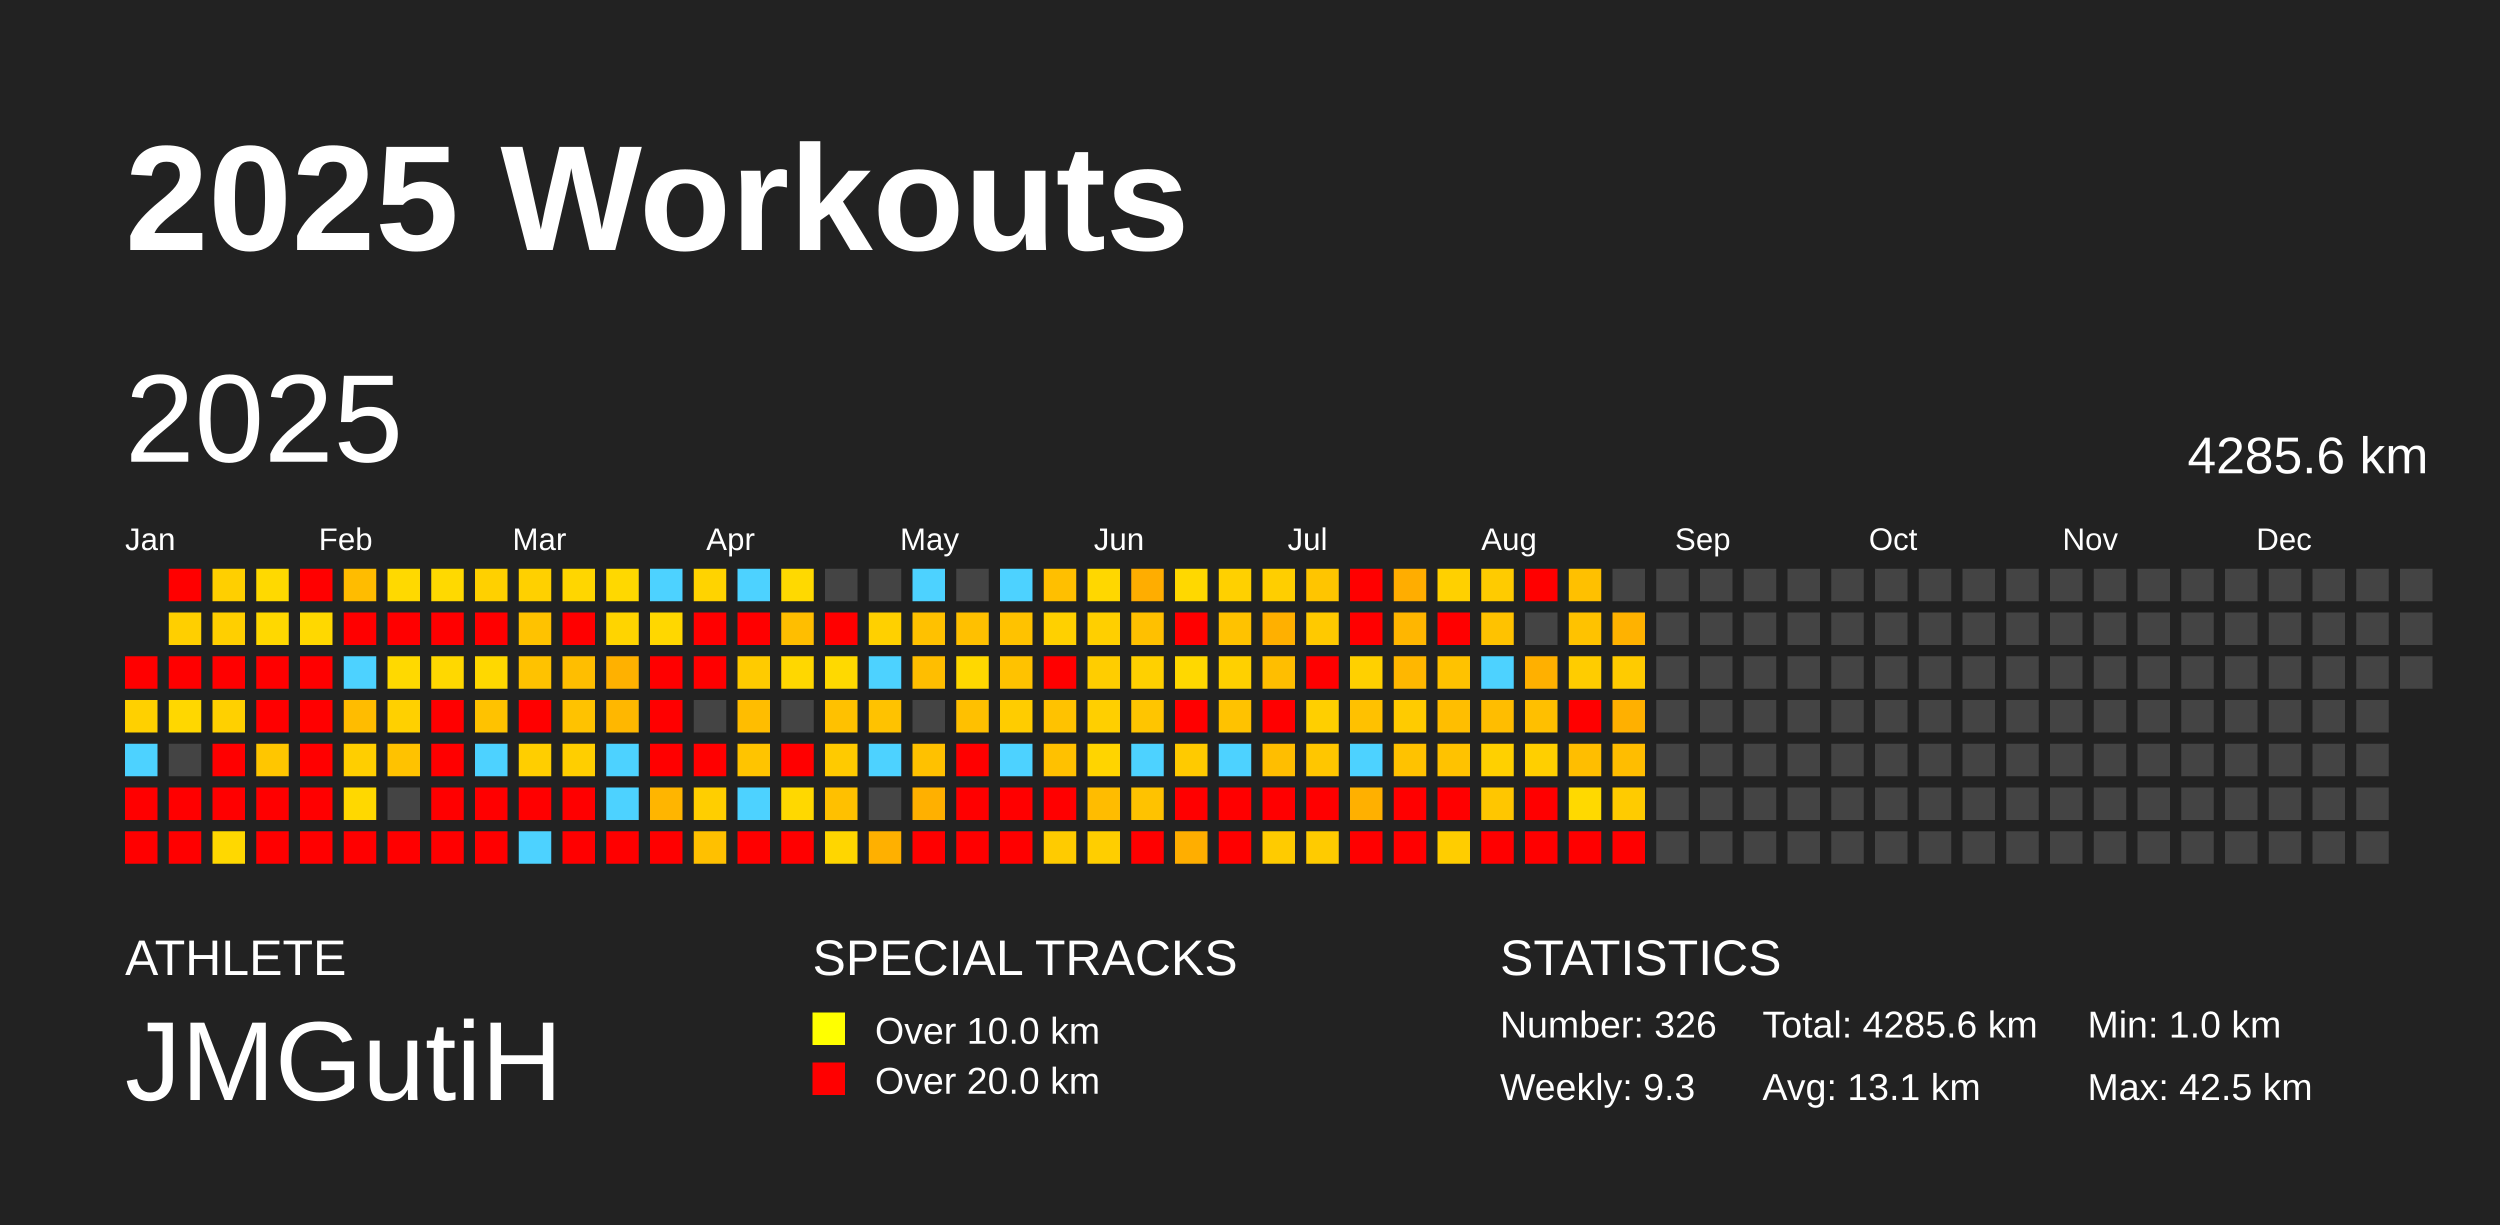
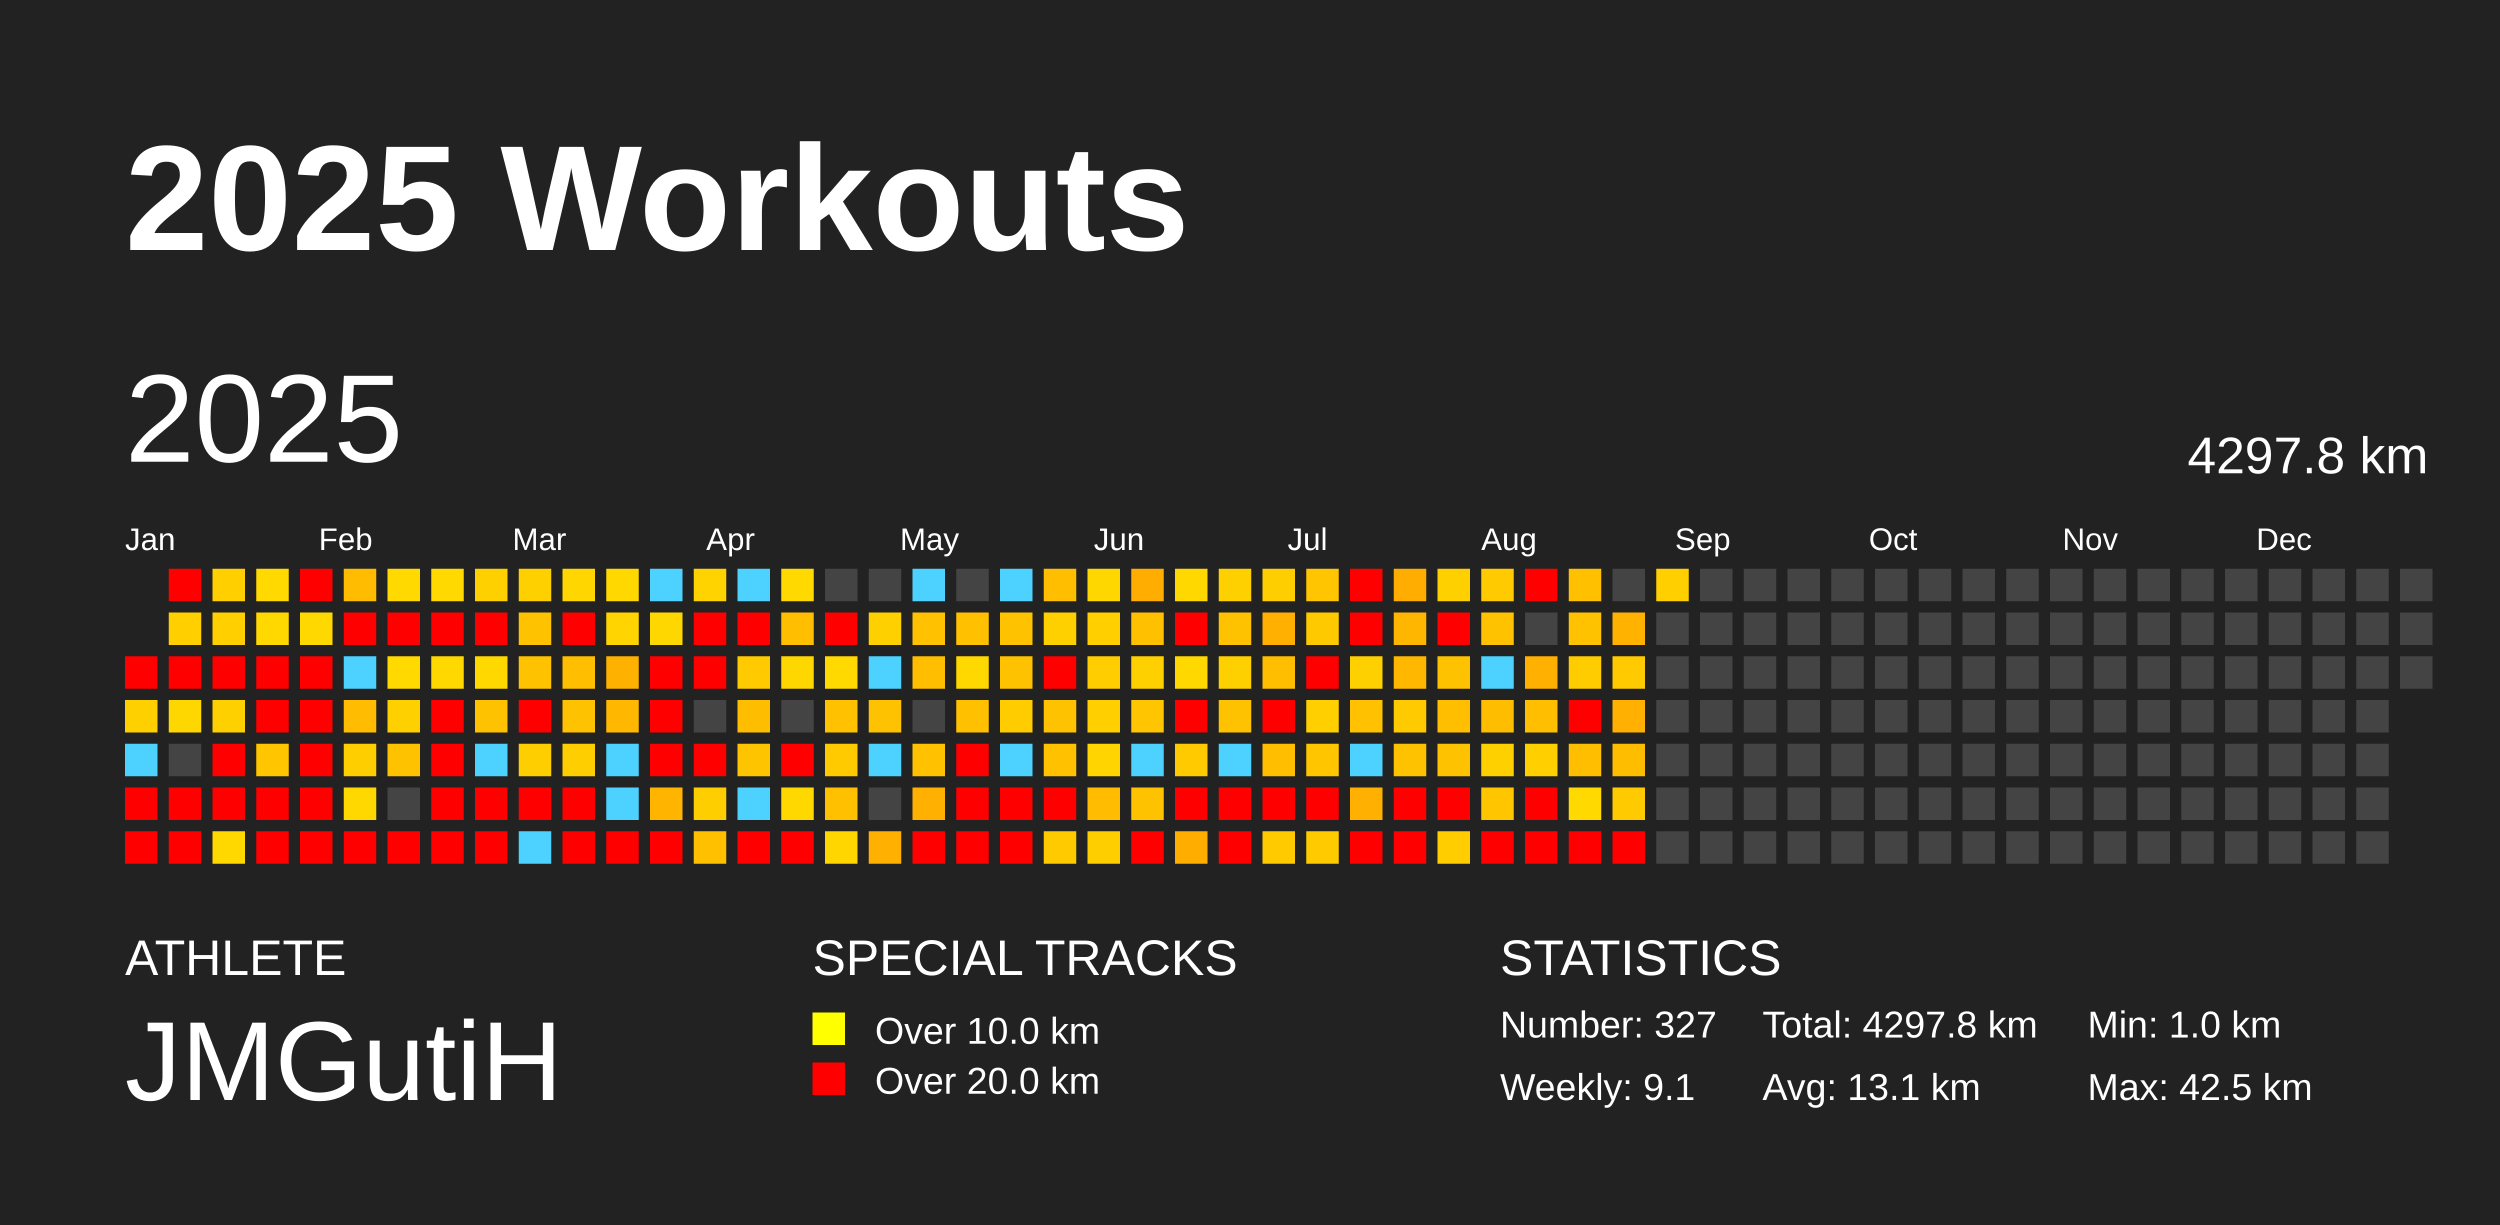
<svg xmlns="http://www.w3.org/2000/svg" baseProfile="full" height="98mm" version="1.1" viewBox="0,0,200,98" width="200mm">
  <defs />
  <rect fill="#222222" height="98" width="200" x="0" y="0" />
  <text fill="#FFFFFF" style="font-size:12px; font-family:Arial; font-weight:bold;" x="10" y="20">2025 Workouts</text>
  <text fill="#FFFFFF" style="font-size:4px; font-family:Arial" x="10" y="78">ATHLETE</text>
  <text fill="#FFFFFF" style="font-size:9px; font-family:Arial" x="10" y="88">JMGutiH</text>
  <text fill="#FFFFFF" style="font-size:4px; font-family:Arial" x="65" y="78">SPECIAL TRACKS</text>
  <rect fill="yellow" height="2.6" width="2.6" x="65" y="81" />
  <text fill="#FFFFFF" style="font-size:3px; font-family:Arial" x="70" y="83.5">Over 10.0 km</text>
  <rect fill="red" height="2.6" width="2.6" x="65" y="85" />
  <text fill="#FFFFFF" style="font-size:3px; font-family:Arial" x="70" y="87.5">Over 20.0 km</text>
  <text fill="#FFFFFF" style="font-size:4px; font-family:Arial" x="120" y="78">STATISTICS</text>
-   <text fill="#FFFFFF" style="font-size:3px; font-family:Arial" x="120" y="83">Number: 326</text>
-   <text fill="#FFFFFF" style="font-size:3px; font-family:Arial" x="120" y="88">Weekly: 9.3</text>
-   <text fill="#FFFFFF" style="font-size:3px; font-family:Arial" x="141" y="83">Total: 4285.6 km</text>
+   <text fill="#FFFFFF" style="font-size:3px; font-family:Arial" x="120" y="83">Number: 327</text>
+   <text fill="#FFFFFF" style="font-size:3px; font-family:Arial" x="120" y="88">Weekly: 9.1</text>
+   <text fill="#FFFFFF" style="font-size:3px; font-family:Arial" x="141" y="83">Total: 4297.8 km</text>
  <text fill="#FFFFFF" style="font-size:3px; font-family:Arial" x="141" y="88">Avg: 13.1 km</text>
  <text fill="#FFFFFF" style="font-size:3px; font-family:Arial" x="167" y="83">Min: 1.0 km</text>
  <text fill="#FFFFFF" style="font-size:3px; font-family:Arial" x="167" y="88">Max: 42.5 km</text>
  <text dominant-baseline="hanging" fill="#FFFFFF" style="font-size:10.0px; font-family:Arial;" x="10" y="30">2025</text>
-   <text dominant-baseline="hanging" fill="#FFFFFF" style="font-size:4.125px; font-family:Arial;" x="175" y="35">4285.6 km</text>
+   <text dominant-baseline="hanging" fill="#FFFFFF" style="font-size:4.125px; font-family:Arial;" x="175" y="35">4297.8 km</text>
  <text fill="#FFFFFF" style="font-size:2.5px; font-family:Arial" x="10.0" y="44">Jan</text>
  <text fill="#FFFFFF" style="font-size:2.5px; font-family:Arial" x="25.5" y="44">Feb</text>
  <text fill="#FFFFFF" style="font-size:2.5px; font-family:Arial" x="41.0" y="44">Mar</text>
  <text fill="#FFFFFF" style="font-size:2.5px; font-family:Arial" x="56.5" y="44">Apr</text>
  <text fill="#FFFFFF" style="font-size:2.5px; font-family:Arial" x="72.0" y="44">May</text>
  <text fill="#FFFFFF" style="font-size:2.5px; font-family:Arial" x="87.5" y="44">Jun</text>
  <text fill="#FFFFFF" style="font-size:2.5px; font-family:Arial" x="103.0" y="44">Jul</text>
  <text fill="#FFFFFF" style="font-size:2.5px; font-family:Arial" x="118.5" y="44">Aug</text>
  <text fill="#FFFFFF" style="font-size:2.5px; font-family:Arial" x="134.0" y="44">Sep</text>
  <text fill="#FFFFFF" style="font-size:2.5px; font-family:Arial" x="149.5" y="44">Oct</text>
  <text fill="#FFFFFF" style="font-size:2.5px; font-family:Arial" x="165.0" y="44">Nov</text>
  <text fill="#FFFFFF" style="font-size:2.5px; font-family:Arial" x="180.5" y="44">Dec</text>
  <rect fill="red" height="2.6" width="2.6" x="10.0" y="52.5" />
  <rect fill="#ffd000" height="2.6" width="2.6" x="10.0" y="56.0" />
  <rect fill="#4dd2ff" height="2.6" width="2.6" x="10.0" y="59.5" />
  <rect fill="red" height="2.6" width="2.6" x="10.0" y="63.0" />
  <rect fill="red" height="2.6" width="2.6" x="10.0" y="66.5" />
  <rect fill="red" height="2.6" width="2.6" x="13.5" y="45.5" />
  <rect fill="#ffcf00" height="2.6" width="2.6" x="13.5" y="49.0" />
  <rect fill="red" height="2.6" width="2.6" x="13.5" y="52.5" />
  <rect fill="#ffd700" height="2.6" width="2.6" x="13.5" y="56.0" />
  <rect fill="#444444" height="2.6" width="2.6" x="13.5" y="59.5" />
  <rect fill="red" height="2.6" width="2.6" x="13.5" y="63.0" />
  <rect fill="red" height="2.6" width="2.6" x="13.5" y="66.5" />
  <rect fill="#ffcf00" height="2.6" width="2.6" x="17.0" y="45.5" />
  <rect fill="#ffcf00" height="2.6" width="2.6" x="17.0" y="49.0" />
  <rect fill="red" height="2.6" width="2.6" x="17.0" y="52.5" />
  <rect fill="#ffd000" height="2.6" width="2.6" x="17.0" y="56.0" />
  <rect fill="red" height="2.6" width="2.6" x="17.0" y="59.5" />
  <rect fill="red" height="2.6" width="2.6" x="17.0" y="63.0" />
  <rect fill="#ffd800" height="2.6" width="2.6" x="17.0" y="66.5" />
  <rect fill="#ffd900" height="2.6" width="2.6" x="20.5" y="45.5" />
  <rect fill="#ffd800" height="2.6" width="2.6" x="20.5" y="49.0" />
  <rect fill="red" height="2.6" width="2.6" x="20.5" y="52.5" />
  <rect fill="red" height="2.6" width="2.6" x="20.5" y="56.0" />
  <rect fill="#ffc600" height="2.6" width="2.6" x="20.5" y="59.5" />
  <rect fill="red" height="2.6" width="2.6" x="20.5" y="63.0" />
  <rect fill="red" height="2.6" width="2.6" x="20.5" y="66.5" />
  <rect fill="red" height="2.6" width="2.6" x="24.0" y="45.5" />
  <rect fill="#ffd800" height="2.6" width="2.6" x="24.0" y="49.0" />
  <rect fill="red" height="2.6" width="2.6" x="24.0" y="52.5" />
  <rect fill="red" height="2.6" width="2.6" x="24.0" y="56.0" />
  <rect fill="red" height="2.6" width="2.6" x="24.0" y="59.5" />
  <rect fill="red" height="2.6" width="2.6" x="24.0" y="63.0" />
  <rect fill="red" height="2.6" width="2.6" x="24.0" y="66.5" />
  <rect fill="#ffbc00" height="2.6" width="2.6" x="27.5" y="45.5" />
  <rect fill="red" height="2.6" width="2.6" x="27.5" y="49.0" />
  <rect fill="#4dd2ff" height="2.6" width="2.6" x="27.5" y="52.5" />
  <rect fill="#ffbc00" height="2.6" width="2.6" x="27.5" y="56.0" />
  <rect fill="#ffce00" height="2.6" width="2.6" x="27.5" y="59.5" />
  <rect fill="#ffd800" height="2.6" width="2.6" x="27.5" y="63.0" />
  <rect fill="red" height="2.6" width="2.6" x="27.5" y="66.5" />
  <rect fill="#ffd900" height="2.6" width="2.6" x="31.0" y="45.5" />
  <rect fill="red" height="2.6" width="2.6" x="31.0" y="49.0" />
  <rect fill="#ffd900" height="2.6" width="2.6" x="31.0" y="52.5" />
  <rect fill="#ffd000" height="2.6" width="2.6" x="31.0" y="56.0" />
  <rect fill="#ffc200" height="2.6" width="2.6" x="31.0" y="59.5" />
  <rect fill="#444444" height="2.6" width="2.6" x="31.0" y="63.0" />
  <rect fill="red" height="2.6" width="2.6" x="31.0" y="66.5" />
  <rect fill="#ffd900" height="2.6" width="2.6" x="34.5" y="45.5" />
  <rect fill="red" height="2.6" width="2.6" x="34.5" y="49.0" />
  <rect fill="#ffd800" height="2.6" width="2.6" x="34.5" y="52.5" />
  <rect fill="red" height="2.6" width="2.6" x="34.5" y="56.0" />
  <rect fill="red" height="2.6" width="2.6" x="34.5" y="59.5" />
  <rect fill="red" height="2.6" width="2.6" x="34.5" y="63.0" />
  <rect fill="red" height="2.6" width="2.6" x="34.5" y="66.5" />
  <rect fill="#ffd000" height="2.6" width="2.6" x="38.0" y="45.5" />
  <rect fill="red" height="2.6" width="2.6" x="38.0" y="49.0" />
  <rect fill="#ffd800" height="2.6" width="2.6" x="38.0" y="52.5" />
  <rect fill="#ffc200" height="2.6" width="2.6" x="38.0" y="56.0" />
  <rect fill="#4dd2ff" height="2.6" width="2.6" x="38.0" y="59.5" />
  <rect fill="red" height="2.6" width="2.6" x="38.0" y="63.0" />
  <rect fill="red" height="2.6" width="2.6" x="38.0" y="66.5" />
  <rect fill="#ffd000" height="2.6" width="2.6" x="41.5" y="45.5" />
  <rect fill="#ffc200" height="2.6" width="2.6" x="41.5" y="49.0" />
  <rect fill="#ffc200" height="2.6" width="2.6" x="41.5" y="52.5" />
  <rect fill="red" height="2.6" width="2.6" x="41.5" y="56.0" />
  <rect fill="#ffce00" height="2.6" width="2.6" x="41.5" y="59.5" />
  <rect fill="red" height="2.6" width="2.6" x="41.5" y="63.0" />
  <rect fill="#4dd2ff" height="2.6" width="2.6" x="41.5" y="66.5" />
  <rect fill="#ffd600" height="2.6" width="2.6" x="45.0" y="45.5" />
  <rect fill="red" height="2.6" width="2.6" x="45.0" y="49.0" />
  <rect fill="#ffbe00" height="2.6" width="2.6" x="45.0" y="52.5" />
  <rect fill="#ffc200" height="2.6" width="2.6" x="45.0" y="56.0" />
  <rect fill="#ffce00" height="2.6" width="2.6" x="45.0" y="59.5" />
  <rect fill="red" height="2.6" width="2.6" x="45.0" y="63.0" />
  <rect fill="red" height="2.6" width="2.6" x="45.0" y="66.5" />
  <rect fill="#ffd800" height="2.6" width="2.6" x="48.5" y="45.5" />
  <rect fill="#ffd400" height="2.6" width="2.6" x="48.5" y="49.0" />
  <rect fill="#ffb100" height="2.6" width="2.6" x="48.5" y="52.5" />
  <rect fill="#ffb700" height="2.6" width="2.6" x="48.5" y="56.0" />
  <rect fill="#4dd2ff" height="2.6" width="2.6" x="48.5" y="59.5" />
  <rect fill="#4dd2ff" height="2.6" width="2.6" x="48.5" y="63.0" />
  <rect fill="red" height="2.6" width="2.6" x="48.5" y="66.5" />
  <rect fill="#4dd2ff" height="2.6" width="2.6" x="52.0" y="45.5" />
  <rect fill="#ffd700" height="2.6" width="2.6" x="52.0" y="49.0" />
  <rect fill="red" height="2.6" width="2.6" x="52.0" y="52.5" />
  <rect fill="red" height="2.6" width="2.6" x="52.0" y="56.0" />
  <rect fill="red" height="2.6" width="2.6" x="52.0" y="59.5" />
  <rect fill="#ffb500" height="2.6" width="2.6" x="52.0" y="63.0" />
  <rect fill="red" height="2.6" width="2.6" x="52.0" y="66.5" />
  <rect fill="#ffd300" height="2.6" width="2.6" x="55.5" y="45.5" />
  <rect fill="red" height="2.6" width="2.6" x="55.5" y="49.0" />
  <rect fill="red" height="2.6" width="2.6" x="55.5" y="52.5" />
  <rect fill="#444444" height="2.6" width="2.6" x="55.5" y="56.0" />
  <rect fill="red" height="2.6" width="2.6" x="55.5" y="59.5" />
  <rect fill="#ffce00" height="2.6" width="2.6" x="55.5" y="63.0" />
  <rect fill="#ffc000" height="2.6" width="2.6" x="55.5" y="66.5" />
  <rect fill="#4dd2ff" height="2.6" width="2.6" x="59.0" y="45.5" />
  <rect fill="red" height="2.6" width="2.6" x="59.0" y="49.0" />
  <rect fill="#ffcb00" height="2.6" width="2.6" x="59.0" y="52.5" />
  <rect fill="#ffbd00" height="2.6" width="2.6" x="59.0" y="56.0" />
  <rect fill="#ffc400" height="2.6" width="2.6" x="59.0" y="59.5" />
  <rect fill="#4dd2ff" height="2.6" width="2.6" x="59.0" y="63.0" />
  <rect fill="red" height="2.6" width="2.6" x="59.0" y="66.5" />
  <rect fill="#ffd900" height="2.6" width="2.6" x="62.5" y="45.5" />
  <rect fill="#ffbe00" height="2.6" width="2.6" x="62.5" y="49.0" />
  <rect fill="#ffd700" height="2.6" width="2.6" x="62.5" y="52.5" />
  <rect fill="#444444" height="2.6" width="2.6" x="62.5" y="56.0" />
  <rect fill="red" height="2.6" width="2.6" x="62.5" y="59.5" />
  <rect fill="#ffd800" height="2.6" width="2.6" x="62.5" y="63.0" />
  <rect fill="red" height="2.6" width="2.6" x="62.5" y="66.5" />
  <rect fill="#444444" height="2.6" width="2.6" x="66.0" y="45.5" />
  <rect fill="red" height="2.6" width="2.6" x="66.0" y="49.0" />
  <rect fill="#ffd900" height="2.6" width="2.6" x="66.0" y="52.5" />
  <rect fill="#ffc100" height="2.6" width="2.6" x="66.0" y="56.0" />
  <rect fill="#ffca00" height="2.6" width="2.6" x="66.0" y="59.5" />
  <rect fill="#ffc000" height="2.6" width="2.6" x="66.0" y="63.0" />
  <rect fill="#ffd600" height="2.6" width="2.6" x="66.0" y="66.5" />
  <rect fill="#444444" height="2.6" width="2.6" x="69.5" y="45.5" />
  <rect fill="#ffd000" height="2.6" width="2.6" x="69.5" y="49.0" />
  <rect fill="#4dd2ff" height="2.6" width="2.6" x="69.5" y="52.5" />
  <rect fill="#ffc200" height="2.6" width="2.6" x="69.5" y="56.0" />
  <rect fill="#4dd2ff" height="2.6" width="2.6" x="69.5" y="59.5" />
  <rect fill="#444444" height="2.6" width="2.6" x="69.5" y="63.0" />
  <rect fill="#ffb000" height="2.6" width="2.6" x="69.5" y="66.5" />
  <rect fill="#4dd2ff" height="2.6" width="2.6" x="73.0" y="45.5" />
  <rect fill="#ffc100" height="2.6" width="2.6" x="73.0" y="49.0" />
  <rect fill="#ffbe00" height="2.6" width="2.6" x="73.0" y="52.5" />
  <rect fill="#444444" height="2.6" width="2.6" x="73.0" y="56.0" />
  <rect fill="#ffc100" height="2.6" width="2.6" x="73.0" y="59.5" />
  <rect fill="#ffb000" height="2.6" width="2.6" x="73.0" y="63.0" />
  <rect fill="red" height="2.6" width="2.6" x="73.0" y="66.5" />
  <rect fill="#444444" height="2.6" width="2.6" x="76.5" y="45.5" />
  <rect fill="#ffc000" height="2.6" width="2.6" x="76.5" y="49.0" />
  <rect fill="#ffd800" height="2.6" width="2.6" x="76.5" y="52.5" />
  <rect fill="#ffc000" height="2.6" width="2.6" x="76.5" y="56.0" />
  <rect fill="red" height="2.6" width="2.6" x="76.5" y="59.5" />
  <rect fill="red" height="2.6" width="2.6" x="76.5" y="63.0" />
  <rect fill="red" height="2.6" width="2.6" x="76.5" y="66.5" />
  <rect fill="#4dd2ff" height="2.6" width="2.6" x="80.0" y="45.5" />
  <rect fill="#ffc200" height="2.6" width="2.6" x="80.0" y="49.0" />
  <rect fill="#ffc200" height="2.6" width="2.6" x="80.0" y="52.5" />
  <rect fill="#ffcc00" height="2.6" width="2.6" x="80.0" y="56.0" />
  <rect fill="#4dd2ff" height="2.6" width="2.6" x="80.0" y="59.5" />
  <rect fill="red" height="2.6" width="2.6" x="80.0" y="63.0" />
  <rect fill="red" height="2.6" width="2.6" x="80.0" y="66.5" />
  <rect fill="#ffbf00" height="2.6" width="2.6" x="83.5" y="45.5" />
  <rect fill="#ffd000" height="2.6" width="2.6" x="83.5" y="49.0" />
  <rect fill="red" height="2.6" width="2.6" x="83.5" y="52.5" />
  <rect fill="#ffc200" height="2.6" width="2.6" x="83.5" y="56.0" />
  <rect fill="#ffc100" height="2.6" width="2.6" x="83.5" y="59.5" />
  <rect fill="red" height="2.6" width="2.6" x="83.5" y="63.0" />
  <rect fill="#ffcb00" height="2.6" width="2.6" x="83.5" y="66.5" />
  <rect fill="#ffd700" height="2.6" width="2.6" x="87.0" y="45.5" />
  <rect fill="#ffcf00" height="2.6" width="2.6" x="87.0" y="49.0" />
  <rect fill="#ffcd00" height="2.6" width="2.6" x="87.0" y="52.5" />
  <rect fill="#ffcf00" height="2.6" width="2.6" x="87.0" y="56.0" />
  <rect fill="#ffd400" height="2.6" width="2.6" x="87.0" y="59.5" />
  <rect fill="#ffbc00" height="2.6" width="2.6" x="87.0" y="63.0" />
  <rect fill="#ffce00" height="2.6" width="2.6" x="87.0" y="66.5" />
  <rect fill="#ffad00" height="2.6" width="2.6" x="90.5" y="45.5" />
  <rect fill="#ffc000" height="2.6" width="2.6" x="90.5" y="49.0" />
  <rect fill="#ffd000" height="2.6" width="2.6" x="90.5" y="52.5" />
  <rect fill="#ffc500" height="2.6" width="2.6" x="90.5" y="56.0" />
  <rect fill="#4dd2ff" height="2.6" width="2.6" x="90.5" y="59.5" />
  <rect fill="#ffc200" height="2.6" width="2.6" x="90.5" y="63.0" />
  <rect fill="red" height="2.6" width="2.6" x="90.5" y="66.5" />
  <rect fill="#ffd800" height="2.6" width="2.6" x="94.0" y="45.5" />
  <rect fill="red" height="2.6" width="2.6" x="94.0" y="49.0" />
  <rect fill="#ffd800" height="2.6" width="2.6" x="94.0" y="52.5" />
  <rect fill="red" height="2.6" width="2.6" x="94.0" y="56.0" />
  <rect fill="#ffca00" height="2.6" width="2.6" x="94.0" y="59.5" />
  <rect fill="red" height="2.6" width="2.6" x="94.0" y="63.0" />
  <rect fill="#ffae00" height="2.6" width="2.6" x="94.0" y="66.5" />
  <rect fill="#ffd000" height="2.6" width="2.6" x="97.5" y="45.5" />
  <rect fill="#ffc200" height="2.6" width="2.6" x="97.5" y="49.0" />
  <rect fill="#ffd000" height="2.6" width="2.6" x="97.5" y="52.5" />
  <rect fill="#ffc200" height="2.6" width="2.6" x="97.5" y="56.0" />
  <rect fill="#4dd2ff" height="2.6" width="2.6" x="97.5" y="59.5" />
  <rect fill="red" height="2.6" width="2.6" x="97.5" y="63.0" />
  <rect fill="red" height="2.6" width="2.6" x="97.5" y="66.5" />
  <rect fill="#ffce00" height="2.6" width="2.6" x="101.0" y="45.5" />
  <rect fill="#ffb000" height="2.6" width="2.6" x="101.0" y="49.0" />
  <rect fill="#ffbe00" height="2.6" width="2.6" x="101.0" y="52.5" />
  <rect fill="red" height="2.6" width="2.6" x="101.0" y="56.0" />
  <rect fill="#ffbe00" height="2.6" width="2.6" x="101.0" y="59.5" />
  <rect fill="red" height="2.6" width="2.6" x="101.0" y="63.0" />
  <rect fill="#ffcb00" height="2.6" width="2.6" x="101.0" y="66.5" />
  <rect fill="#ffc500" height="2.6" width="2.6" x="104.5" y="45.5" />
  <rect fill="#ffc900" height="2.6" width="2.6" x="104.5" y="49.0" />
  <rect fill="red" height="2.6" width="2.6" x="104.5" y="52.5" />
  <rect fill="#ffcf00" height="2.6" width="2.6" x="104.5" y="56.0" />
  <rect fill="#ffc600" height="2.6" width="2.6" x="104.5" y="59.5" />
  <rect fill="red" height="2.6" width="2.6" x="104.5" y="63.0" />
  <rect fill="#ffcb00" height="2.6" width="2.6" x="104.5" y="66.5" />
  <rect fill="red" height="2.6" width="2.6" x="108.0" y="45.5" />
  <rect fill="red" height="2.6" width="2.6" x="108.0" y="49.0" />
  <rect fill="#ffd000" height="2.6" width="2.6" x="108.0" y="52.5" />
  <rect fill="#ffc100" height="2.6" width="2.6" x="108.0" y="56.0" />
  <rect fill="#4dd2ff" height="2.6" width="2.6" x="108.0" y="59.5" />
  <rect fill="#ffb000" height="2.6" width="2.6" x="108.0" y="63.0" />
  <rect fill="red" height="2.6" width="2.6" x="108.0" y="66.5" />
  <rect fill="#ffad00" height="2.6" width="2.6" x="111.5" y="45.5" />
  <rect fill="#ffb600" height="2.6" width="2.6" x="111.5" y="49.0" />
  <rect fill="#ffb700" height="2.6" width="2.6" x="111.5" y="52.5" />
  <rect fill="#ffcb00" height="2.6" width="2.6" x="111.5" y="56.0" />
  <rect fill="#ffc200" height="2.6" width="2.6" x="111.5" y="59.5" />
  <rect fill="red" height="2.6" width="2.6" x="111.5" y="63.0" />
  <rect fill="red" height="2.6" width="2.6" x="111.5" y="66.5" />
  <rect fill="#ffd000" height="2.6" width="2.6" x="115.0" y="45.5" />
  <rect fill="red" height="2.6" width="2.6" x="115.0" y="49.0" />
  <rect fill="#ffc200" height="2.6" width="2.6" x="115.0" y="52.5" />
  <rect fill="#ffbe00" height="2.6" width="2.6" x="115.0" y="56.0" />
  <rect fill="#ffc200" height="2.6" width="2.6" x="115.0" y="59.5" />
  <rect fill="red" height="2.6" width="2.6" x="115.0" y="63.0" />
  <rect fill="#ffcd00" height="2.6" width="2.6" x="115.0" y="66.5" />
  <rect fill="#ffcb00" height="2.6" width="2.6" x="118.5" y="45.5" />
  <rect fill="#ffc200" height="2.6" width="2.6" x="118.5" y="49.0" />
  <rect fill="#4dd2ff" height="2.6" width="2.6" x="118.5" y="52.5" />
  <rect fill="#ffbd00" height="2.6" width="2.6" x="118.5" y="56.0" />
  <rect fill="#ffd000" height="2.6" width="2.6" x="118.5" y="59.5" />
  <rect fill="#ffc600" height="2.6" width="2.6" x="118.5" y="63.0" />
  <rect fill="red" height="2.6" width="2.6" x="118.5" y="66.5" />
  <rect fill="red" height="2.6" width="2.6" x="122.0" y="45.5" />
  <rect fill="#444444" height="2.6" width="2.6" x="122.0" y="49.0" />
  <rect fill="#ffb000" height="2.6" width="2.6" x="122.0" y="52.5" />
  <rect fill="#ffbf00" height="2.6" width="2.6" x="122.0" y="56.0" />
  <rect fill="#ffcf00" height="2.6" width="2.6" x="122.0" y="59.5" />
  <rect fill="red" height="2.6" width="2.6" x="122.0" y="63.0" />
  <rect fill="red" height="2.6" width="2.6" x="122.0" y="66.5" />
  <rect fill="#ffc000" height="2.6" width="2.6" x="125.5" y="45.5" />
  <rect fill="#ffc200" height="2.6" width="2.6" x="125.5" y="49.0" />
  <rect fill="#ffcc00" height="2.6" width="2.6" x="125.5" y="52.5" />
  <rect fill="red" height="2.6" width="2.6" x="125.5" y="56.0" />
  <rect fill="#ffbe00" height="2.6" width="2.6" x="125.5" y="59.5" />
  <rect fill="#ffd900" height="2.6" width="2.6" x="125.5" y="63.0" />
  <rect fill="red" height="2.6" width="2.6" x="125.5" y="66.5" />
  <rect fill="#444444" height="2.6" width="2.6" x="129.0" y="45.5" />
  <rect fill="#ffb200" height="2.6" width="2.6" x="129.0" y="49.0" />
  <rect fill="#ffcb00" height="2.6" width="2.6" x="129.0" y="52.5" />
  <rect fill="#ffb000" height="2.6" width="2.6" x="129.0" y="56.0" />
  <rect fill="#ffbd00" height="2.6" width="2.6" x="129.0" y="59.5" />
  <rect fill="#ffcb00" height="2.6" width="2.6" x="129.0" y="63.0" />
  <rect fill="red" height="2.6" width="2.6" x="129.0" y="66.5" />
-   <rect fill="#444444" height="2.6" width="2.6" x="132.5" y="45.5" />
+   <rect fill="#ffcf00" height="2.6" width="2.6" x="132.5" y="45.5" />
  <rect fill="#444444" height="2.6" width="2.6" x="132.5" y="49.0" />
  <rect fill="#444444" height="2.6" width="2.6" x="132.5" y="52.5" />
  <rect fill="#444444" height="2.6" width="2.6" x="132.5" y="56.0" />
  <rect fill="#444444" height="2.6" width="2.6" x="132.5" y="59.5" />
  <rect fill="#444444" height="2.6" width="2.6" x="132.5" y="63.0" />
  <rect fill="#444444" height="2.6" width="2.6" x="132.5" y="66.5" />
  <rect fill="#444444" height="2.6" width="2.6" x="136.0" y="45.5" />
  <rect fill="#444444" height="2.6" width="2.6" x="136.0" y="49.0" />
  <rect fill="#444444" height="2.6" width="2.6" x="136.0" y="52.5" />
  <rect fill="#444444" height="2.6" width="2.6" x="136.0" y="56.0" />
  <rect fill="#444444" height="2.6" width="2.6" x="136.0" y="59.5" />
  <rect fill="#444444" height="2.6" width="2.6" x="136.0" y="63.0" />
  <rect fill="#444444" height="2.6" width="2.6" x="136.0" y="66.5" />
  <rect fill="#444444" height="2.6" width="2.6" x="139.5" y="45.5" />
  <rect fill="#444444" height="2.6" width="2.6" x="139.5" y="49.0" />
  <rect fill="#444444" height="2.6" width="2.6" x="139.5" y="52.5" />
  <rect fill="#444444" height="2.6" width="2.6" x="139.5" y="56.0" />
  <rect fill="#444444" height="2.6" width="2.6" x="139.5" y="59.5" />
  <rect fill="#444444" height="2.6" width="2.6" x="139.5" y="63.0" />
  <rect fill="#444444" height="2.6" width="2.6" x="139.5" y="66.5" />
  <rect fill="#444444" height="2.6" width="2.6" x="143.0" y="45.5" />
  <rect fill="#444444" height="2.6" width="2.6" x="143.0" y="49.0" />
  <rect fill="#444444" height="2.6" width="2.6" x="143.0" y="52.5" />
  <rect fill="#444444" height="2.6" width="2.6" x="143.0" y="56.0" />
  <rect fill="#444444" height="2.6" width="2.6" x="143.0" y="59.5" />
  <rect fill="#444444" height="2.6" width="2.6" x="143.0" y="63.0" />
  <rect fill="#444444" height="2.6" width="2.6" x="143.0" y="66.5" />
  <rect fill="#444444" height="2.6" width="2.6" x="146.5" y="45.5" />
  <rect fill="#444444" height="2.6" width="2.6" x="146.5" y="49.0" />
  <rect fill="#444444" height="2.6" width="2.6" x="146.5" y="52.5" />
  <rect fill="#444444" height="2.6" width="2.6" x="146.5" y="56.0" />
  <rect fill="#444444" height="2.6" width="2.6" x="146.5" y="59.5" />
  <rect fill="#444444" height="2.6" width="2.6" x="146.5" y="63.0" />
  <rect fill="#444444" height="2.6" width="2.6" x="146.5" y="66.5" />
  <rect fill="#444444" height="2.6" width="2.6" x="150.0" y="45.5" />
  <rect fill="#444444" height="2.6" width="2.6" x="150.0" y="49.0" />
  <rect fill="#444444" height="2.6" width="2.6" x="150.0" y="52.5" />
  <rect fill="#444444" height="2.6" width="2.6" x="150.0" y="56.0" />
  <rect fill="#444444" height="2.6" width="2.6" x="150.0" y="59.5" />
  <rect fill="#444444" height="2.6" width="2.6" x="150.0" y="63.0" />
  <rect fill="#444444" height="2.6" width="2.6" x="150.0" y="66.5" />
  <rect fill="#444444" height="2.6" width="2.6" x="153.5" y="45.5" />
  <rect fill="#444444" height="2.6" width="2.6" x="153.5" y="49.0" />
  <rect fill="#444444" height="2.6" width="2.6" x="153.5" y="52.5" />
  <rect fill="#444444" height="2.6" width="2.6" x="153.5" y="56.0" />
  <rect fill="#444444" height="2.6" width="2.6" x="153.5" y="59.5" />
  <rect fill="#444444" height="2.6" width="2.6" x="153.5" y="63.0" />
  <rect fill="#444444" height="2.6" width="2.6" x="153.5" y="66.5" />
  <rect fill="#444444" height="2.6" width="2.6" x="157.0" y="45.5" />
  <rect fill="#444444" height="2.6" width="2.6" x="157.0" y="49.0" />
  <rect fill="#444444" height="2.6" width="2.6" x="157.0" y="52.5" />
  <rect fill="#444444" height="2.6" width="2.6" x="157.0" y="56.0" />
  <rect fill="#444444" height="2.6" width="2.6" x="157.0" y="59.5" />
  <rect fill="#444444" height="2.6" width="2.6" x="157.0" y="63.0" />
  <rect fill="#444444" height="2.6" width="2.6" x="157.0" y="66.5" />
  <rect fill="#444444" height="2.6" width="2.6" x="160.5" y="45.5" />
  <rect fill="#444444" height="2.6" width="2.6" x="160.5" y="49.0" />
  <rect fill="#444444" height="2.6" width="2.6" x="160.5" y="52.5" />
  <rect fill="#444444" height="2.6" width="2.6" x="160.5" y="56.0" />
  <rect fill="#444444" height="2.6" width="2.6" x="160.5" y="59.5" />
  <rect fill="#444444" height="2.6" width="2.6" x="160.5" y="63.0" />
  <rect fill="#444444" height="2.6" width="2.6" x="160.5" y="66.5" />
  <rect fill="#444444" height="2.6" width="2.6" x="164.0" y="45.5" />
  <rect fill="#444444" height="2.6" width="2.6" x="164.0" y="49.0" />
  <rect fill="#444444" height="2.6" width="2.6" x="164.0" y="52.5" />
  <rect fill="#444444" height="2.6" width="2.6" x="164.0" y="56.0" />
  <rect fill="#444444" height="2.6" width="2.6" x="164.0" y="59.5" />
  <rect fill="#444444" height="2.6" width="2.6" x="164.0" y="63.0" />
  <rect fill="#444444" height="2.6" width="2.6" x="164.0" y="66.5" />
  <rect fill="#444444" height="2.6" width="2.6" x="167.5" y="45.5" />
  <rect fill="#444444" height="2.6" width="2.6" x="167.5" y="49.0" />
  <rect fill="#444444" height="2.6" width="2.6" x="167.5" y="52.5" />
  <rect fill="#444444" height="2.6" width="2.6" x="167.5" y="56.0" />
  <rect fill="#444444" height="2.6" width="2.6" x="167.5" y="59.5" />
  <rect fill="#444444" height="2.6" width="2.6" x="167.5" y="63.0" />
  <rect fill="#444444" height="2.6" width="2.6" x="167.5" y="66.5" />
  <rect fill="#444444" height="2.6" width="2.6" x="171.0" y="45.5" />
  <rect fill="#444444" height="2.6" width="2.6" x="171.0" y="49.0" />
  <rect fill="#444444" height="2.6" width="2.6" x="171.0" y="52.5" />
  <rect fill="#444444" height="2.6" width="2.6" x="171.0" y="56.0" />
  <rect fill="#444444" height="2.6" width="2.6" x="171.0" y="59.5" />
  <rect fill="#444444" height="2.6" width="2.6" x="171.0" y="63.0" />
  <rect fill="#444444" height="2.6" width="2.6" x="171.0" y="66.5" />
  <rect fill="#444444" height="2.6" width="2.6" x="174.5" y="45.5" />
  <rect fill="#444444" height="2.6" width="2.6" x="174.5" y="49.0" />
  <rect fill="#444444" height="2.6" width="2.6" x="174.5" y="52.5" />
  <rect fill="#444444" height="2.6" width="2.6" x="174.5" y="56.0" />
  <rect fill="#444444" height="2.6" width="2.6" x="174.5" y="59.5" />
  <rect fill="#444444" height="2.6" width="2.6" x="174.5" y="63.0" />
  <rect fill="#444444" height="2.6" width="2.6" x="174.5" y="66.5" />
  <rect fill="#444444" height="2.6" width="2.6" x="178.0" y="45.5" />
  <rect fill="#444444" height="2.6" width="2.6" x="178.0" y="49.0" />
  <rect fill="#444444" height="2.6" width="2.6" x="178.0" y="52.5" />
  <rect fill="#444444" height="2.6" width="2.6" x="178.0" y="56.0" />
  <rect fill="#444444" height="2.6" width="2.6" x="178.0" y="59.5" />
  <rect fill="#444444" height="2.6" width="2.6" x="178.0" y="63.0" />
  <rect fill="#444444" height="2.6" width="2.6" x="178.0" y="66.5" />
  <rect fill="#444444" height="2.6" width="2.6" x="181.5" y="45.5" />
  <rect fill="#444444" height="2.6" width="2.6" x="181.5" y="49.0" />
  <rect fill="#444444" height="2.6" width="2.6" x="181.5" y="52.5" />
  <rect fill="#444444" height="2.6" width="2.6" x="181.5" y="56.0" />
  <rect fill="#444444" height="2.6" width="2.6" x="181.5" y="59.5" />
  <rect fill="#444444" height="2.6" width="2.6" x="181.5" y="63.0" />
  <rect fill="#444444" height="2.6" width="2.6" x="181.5" y="66.5" />
  <rect fill="#444444" height="2.6" width="2.6" x="185.0" y="45.5" />
  <rect fill="#444444" height="2.6" width="2.6" x="185.0" y="49.0" />
  <rect fill="#444444" height="2.6" width="2.6" x="185.0" y="52.5" />
  <rect fill="#444444" height="2.6" width="2.6" x="185.0" y="56.0" />
  <rect fill="#444444" height="2.6" width="2.6" x="185.0" y="59.5" />
  <rect fill="#444444" height="2.6" width="2.6" x="185.0" y="63.0" />
  <rect fill="#444444" height="2.6" width="2.6" x="185.0" y="66.5" />
  <rect fill="#444444" height="2.6" width="2.6" x="188.5" y="45.5" />
  <rect fill="#444444" height="2.6" width="2.6" x="188.5" y="49.0" />
  <rect fill="#444444" height="2.6" width="2.6" x="188.5" y="52.5" />
  <rect fill="#444444" height="2.6" width="2.6" x="188.5" y="56.0" />
  <rect fill="#444444" height="2.6" width="2.6" x="188.5" y="59.5" />
  <rect fill="#444444" height="2.6" width="2.6" x="188.5" y="63.0" />
  <rect fill="#444444" height="2.6" width="2.6" x="188.5" y="66.5" />
  <rect fill="#444444" height="2.6" width="2.6" x="192.0" y="45.5" />
  <rect fill="#444444" height="2.6" width="2.6" x="192.0" y="49.0" />
  <rect fill="#444444" height="2.6" width="2.6" x="192.0" y="52.5" />
</svg>
